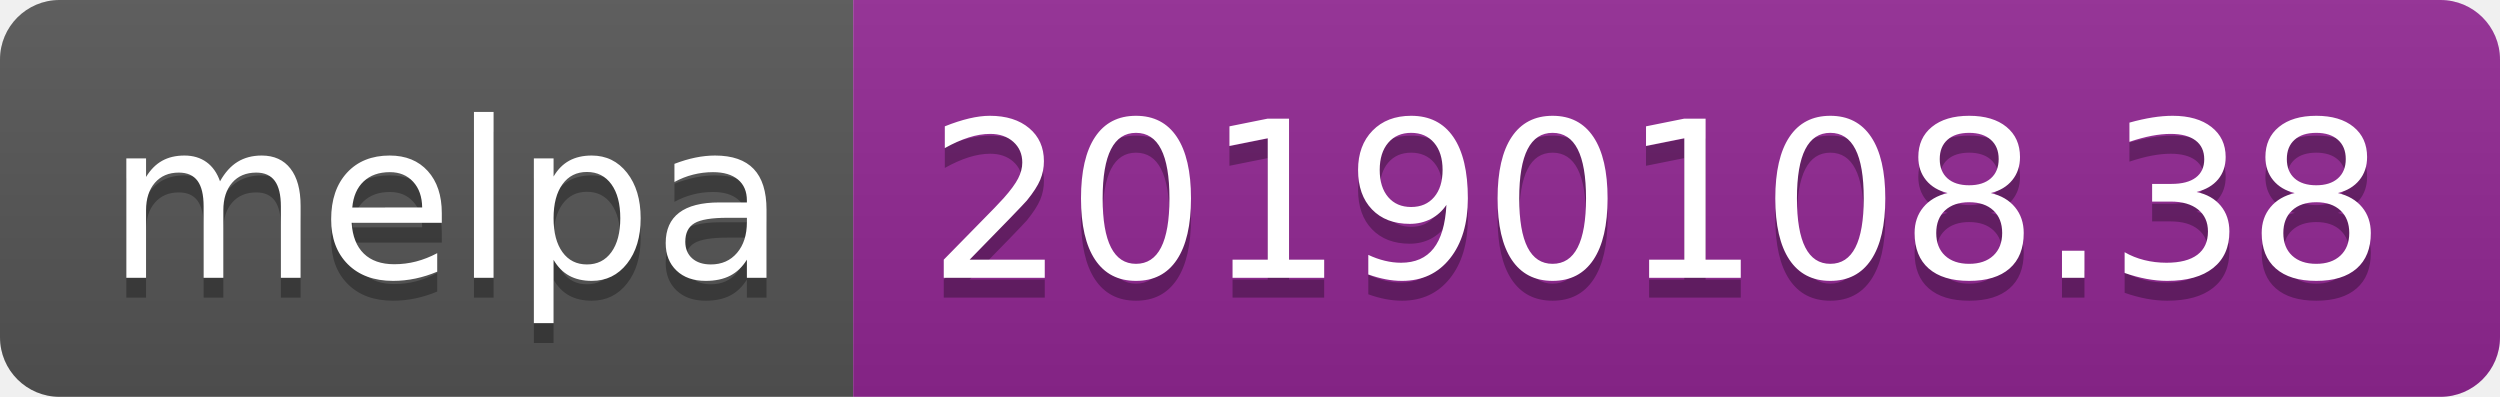
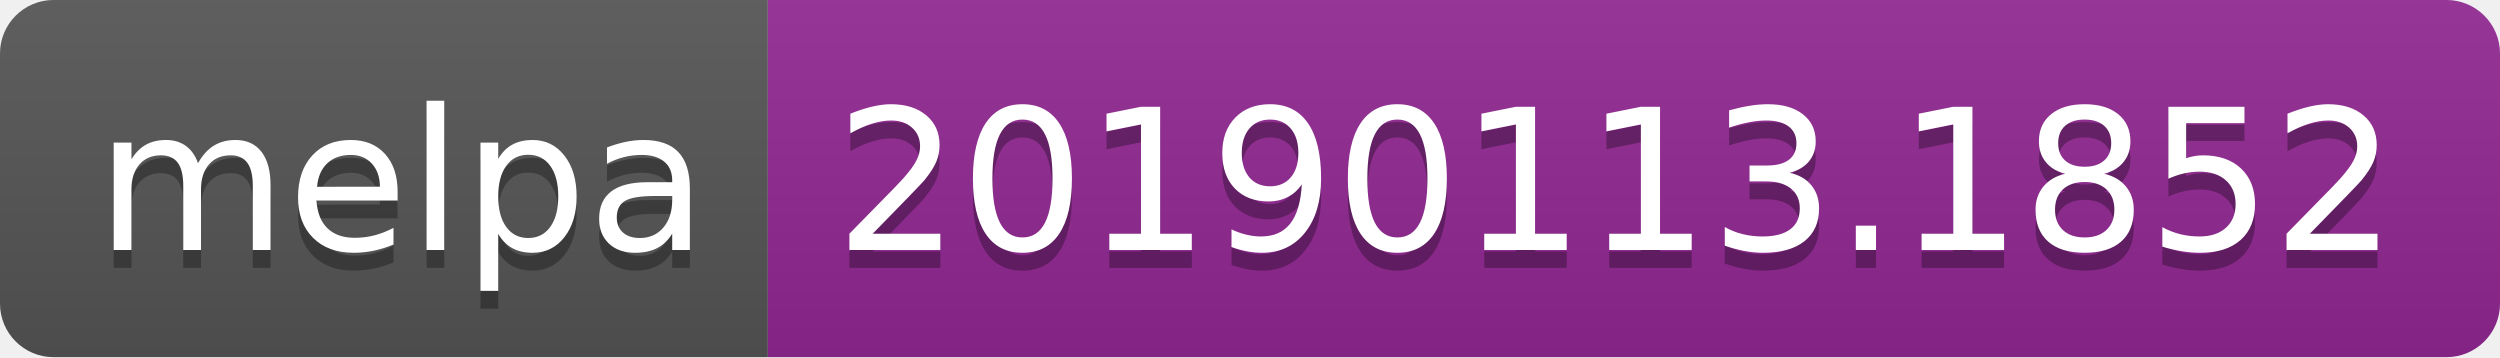
- <svg xmlns="http://www.w3.org/2000/svg" width="126" height="20">
+ <svg xmlns="http://www.w3.org/2000/svg" width="140" height="20">
  <linearGradient id="b" x2="0" y2="100%">
    <stop offset="0" stop-color="#bbb" stop-opacity=".1" />
    <stop offset="1" stop-opacity=".1" />
  </linearGradient>
  <clipPath id="a">
-     <rect width="126" height="20" rx="3" fill="#fff" />
+     <rect width="140" height="20" rx="3" fill="#fff" />
  </clipPath>
  <g clip-path="url(#a)">
    <path fill="#555" d="M0 0h43v20H0z" />
-     <path fill="#922793" d="M43 0h83v20H43z" />
-     <path fill="url(#b)" d="M0 0h126v20H0z" />
+     <path fill="#922793" d="M43 0h97v20H43z" />
+     <path fill="url(#b)" d="M0 0h140v20H0z" />
  </g>
  <g fill="#fff" text-anchor="middle" font-family="DejaVu Sans,Verdana,Geneva,sans-serif" font-size="110">
    <text x="225" y="150" fill="#010101" fill-opacity=".3" transform="scale(.1)" textLength="330">melpa</text>
    <text x="225" y="140" transform="scale(.1)" textLength="330">melpa</text>
-     <text x="835" y="150" fill="#010101" fill-opacity=".3" transform="scale(.1)" textLength="730">20190108.38</text>
-     <text x="835" y="140" transform="scale(.1)" textLength="730">20190108.38</text>
+     <text x="905" y="150" fill="#010101" fill-opacity=".3" transform="scale(.1)" textLength="870">20190113.1852</text>
+     <text x="905" y="140" transform="scale(.1)" textLength="870">20190113.1852</text>
  </g>
</svg>
